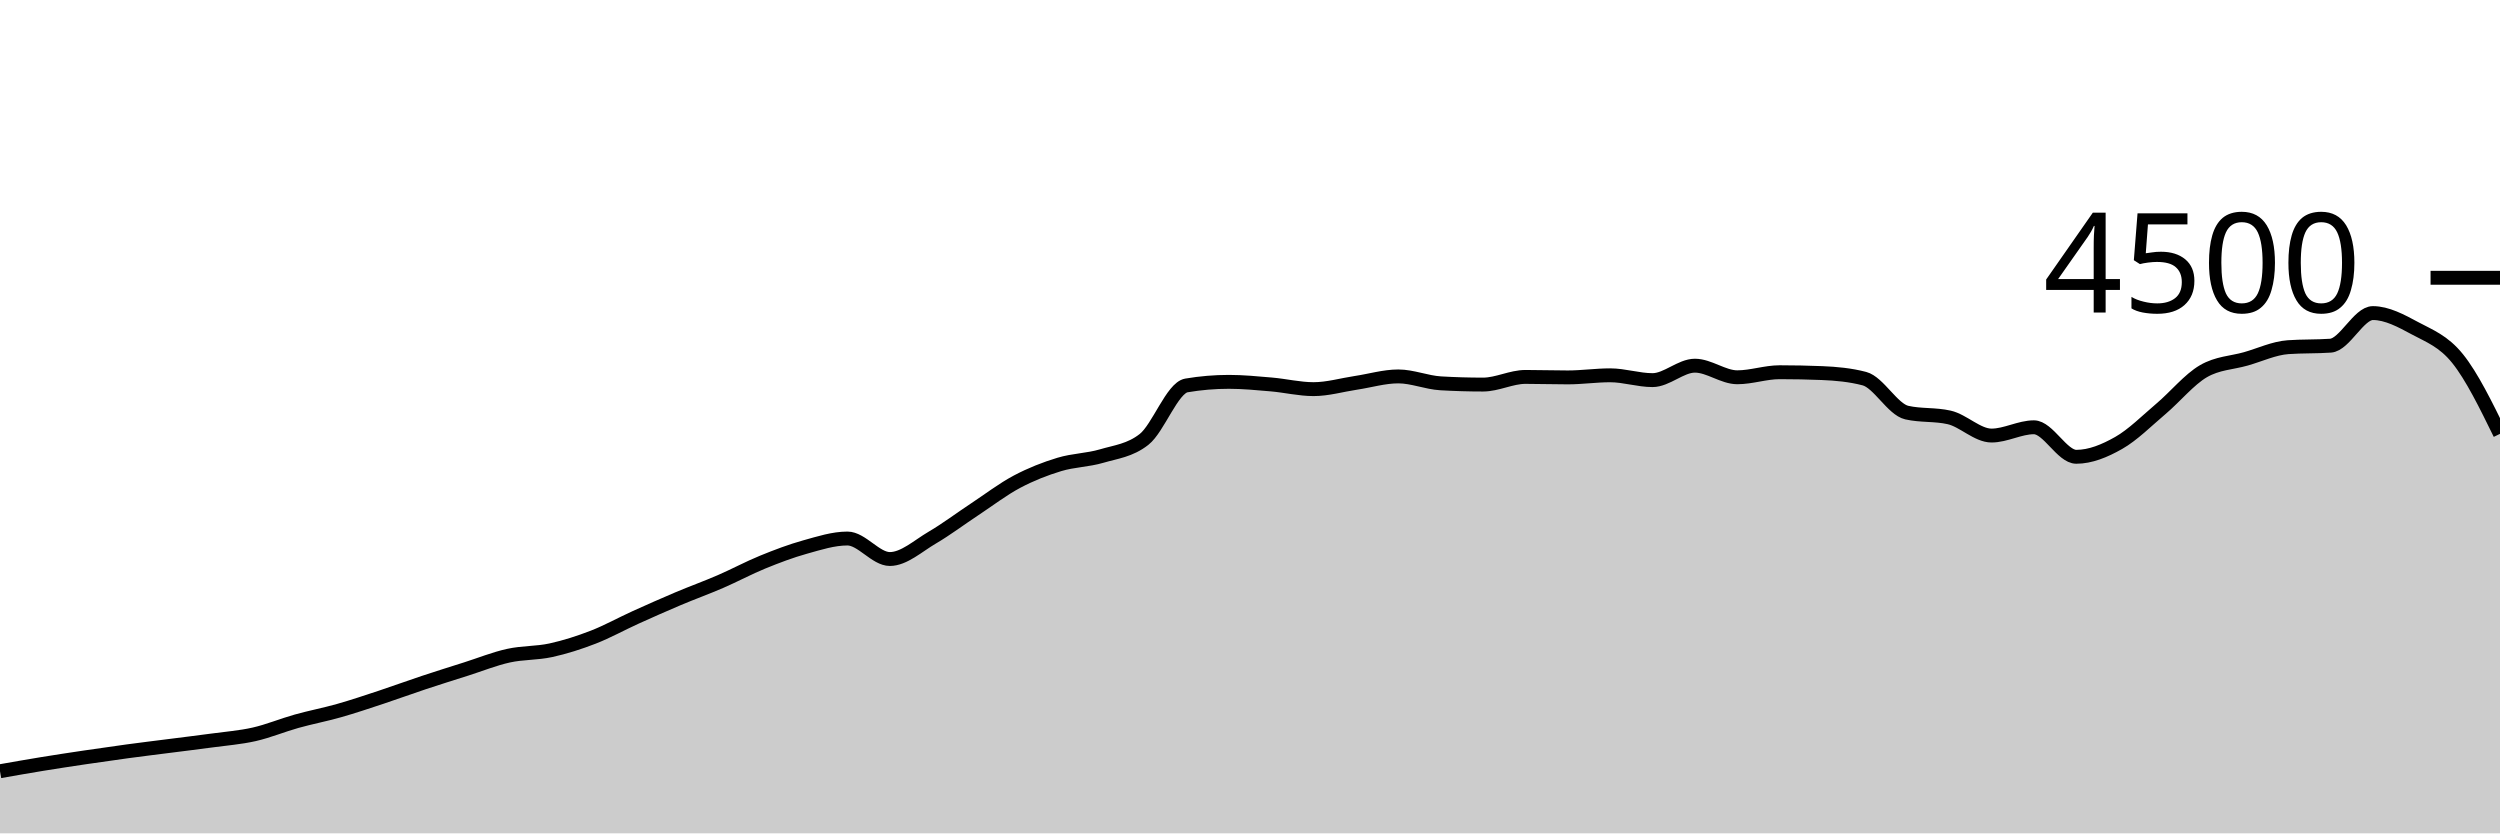
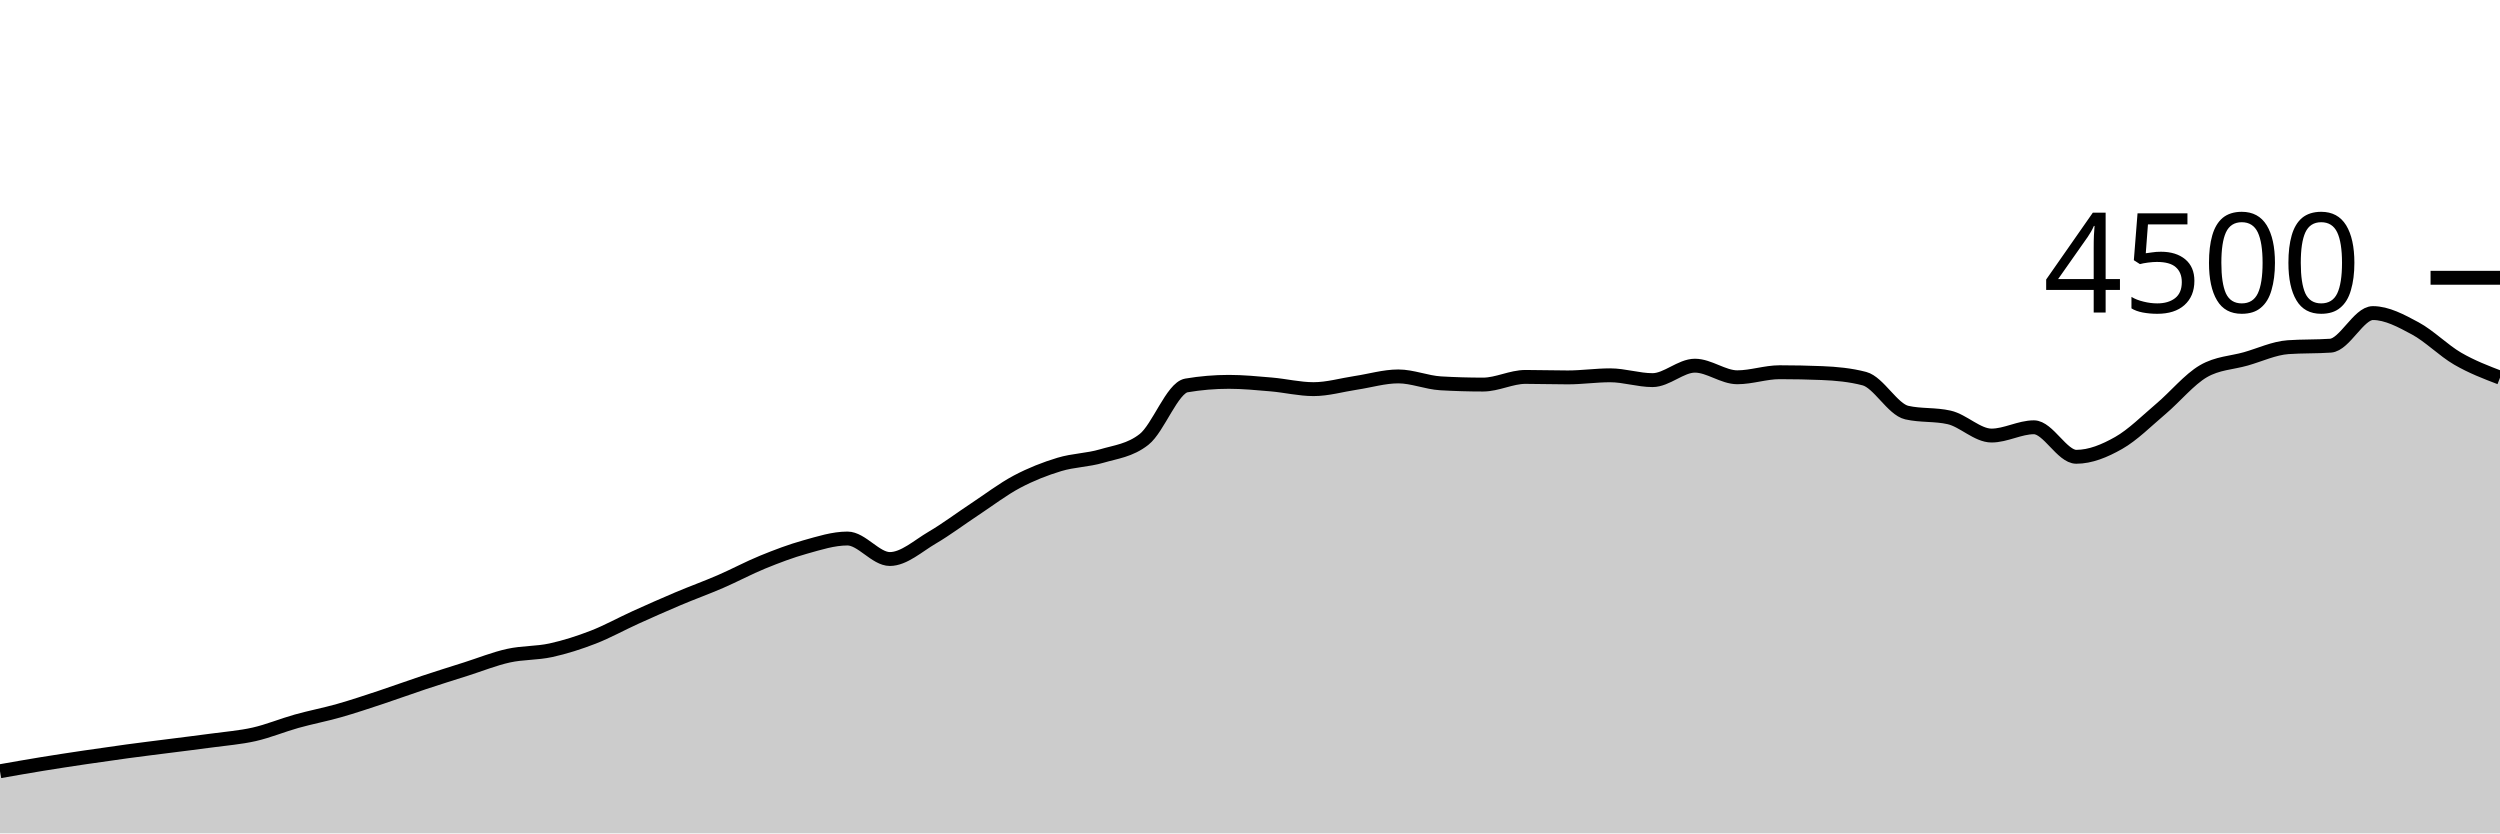
<svg xmlns="http://www.w3.org/2000/svg" viewBox="0 0 180 60">
  <g transform="translate(0,20)">
-     <path class="area" fill="rgba(0, 0, 0, 0.2)" d="M0,35.529C1.017,35.35,2.034,35.17,3.051,35.004C4.068,34.839,5.085,34.684,6.102,34.533C7.119,34.382,8.136,34.236,9.153,34.098C10.169,33.96,11.186,33.837,12.203,33.707C13.22,33.576,14.237,33.455,15.254,33.316C16.271,33.176,17.288,33.102,18.305,32.871C19.322,32.64,20.339,32.213,21.356,31.929C22.373,31.644,23.39,31.453,24.407,31.164C25.424,30.876,26.441,30.532,27.458,30.196C28.475,29.859,29.492,29.484,30.508,29.147C31.525,28.809,32.542,28.492,33.559,28.169C34.576,27.846,35.593,27.434,36.61,27.209C37.627,26.984,38.644,27.04,39.661,26.818C40.678,26.596,41.695,26.27,42.712,25.876C43.729,25.481,44.746,24.914,45.763,24.453C46.78,23.993,47.797,23.541,48.814,23.111C49.831,22.681,50.847,22.316,51.864,21.876C52.881,21.436,53.898,20.886,54.915,20.471C55.932,20.056,56.949,19.67,57.966,19.387C58.983,19.104,60,18.773,61.017,18.773C62.034,18.773,63.051,20.249,64.068,20.249C65.085,20.249,66.102,19.307,67.119,18.711C68.136,18.116,69.153,17.347,70.169,16.676C71.186,16.004,72.203,15.224,73.22,14.684C74.237,14.145,75.254,13.748,76.271,13.44C77.288,13.132,78.305,13.136,79.322,12.836C80.339,12.535,81.356,12.436,82.373,11.636C83.39,10.836,84.407,7.923,85.424,7.751C86.441,7.579,87.458,7.493,88.475,7.493C89.492,7.493,90.508,7.593,91.525,7.68C92.542,7.767,93.559,8.018,94.576,8.018C95.593,8.018,96.61,7.717,97.627,7.564C98.644,7.412,99.661,7.102,100.678,7.102C101.695,7.102,102.712,7.541,103.729,7.6C104.746,7.659,105.763,7.689,106.78,7.689C107.797,7.689,108.814,7.138,109.831,7.138C110.847,7.138,111.864,7.173,112.881,7.173C113.898,7.173,114.915,7.022,115.932,7.022C116.949,7.022,117.966,7.369,118.983,7.369C120,7.369,121.017,6.329,122.034,6.329C123.051,6.329,124.068,7.164,125.085,7.164C126.102,7.164,127.119,6.8,128.136,6.8C129.153,6.8,130.169,6.821,131.186,6.862C132.203,6.904,133.22,6.996,134.237,7.262C135.254,7.529,136.271,9.476,137.288,9.707C138.305,9.938,139.322,9.822,140.339,10.053C141.356,10.284,142.373,11.36,143.39,11.36C144.407,11.36,145.424,10.764,146.441,10.764C147.458,10.764,148.475,12.889,149.492,12.889C150.508,12.889,151.525,12.47,152.542,11.893C153.559,11.317,154.576,10.292,155.593,9.431C156.61,8.57,157.627,7.321,158.644,6.729C159.661,6.136,160.678,6.129,161.695,5.84C162.712,5.551,163.729,5.067,164.746,4.996C165.763,4.924,166.78,4.96,167.797,4.889C168.814,4.818,169.831,2.542,170.847,2.542C171.864,2.542,172.881,3.098,173.898,3.644C174.915,4.191,175.932,4.557,176.949,5.822C177.966,7.087,178.983,9.161,180,11.236L180,40C178.983,40,177.966,40,176.949,40C175.932,40,174.915,40,173.898,40C172.881,40,171.864,40,170.847,40C169.831,40,168.814,40,167.797,40C166.78,40,165.763,40,164.746,40C163.729,40,162.712,40,161.695,40C160.678,40,159.661,40,158.644,40C157.627,40,156.61,40,155.593,40C154.576,40,153.559,40,152.542,40C151.525,40,150.508,40,149.492,40C148.475,40,147.458,40,146.441,40C145.424,40,144.407,40,143.39,40C142.373,40,141.356,40,140.339,40C139.322,40,138.305,40,137.288,40C136.271,40,135.254,40,134.237,40C133.22,40,132.203,40,131.186,40C130.169,40,129.153,40,128.136,40C127.119,40,126.102,40,125.085,40C124.068,40,123.051,40,122.034,40C121.017,40,120,40,118.983,40C117.966,40,116.949,40,115.932,40C114.915,40,113.898,40,112.881,40C111.864,40,110.847,40,109.831,40C108.814,40,107.797,40,106.78,40C105.763,40,104.746,40,103.729,40C102.712,40,101.695,40,100.678,40C99.661,40,98.644,40,97.627,40C96.61,40,95.593,40,94.576,40C93.559,40,92.542,40,91.525,40C90.508,40,89.492,40,88.475,40C87.458,40,86.441,40,85.424,40C84.407,40,83.39,40,82.373,40C81.356,40,80.339,40,79.322,40C78.305,40,77.288,40,76.271,40C75.254,40,74.237,40,73.22,40C72.203,40,71.186,40,70.169,40C69.153,40,68.136,40,67.119,40C66.102,40,65.085,40,64.068,40C63.051,40,62.034,40,61.017,40C60,40,58.983,40,57.966,40C56.949,40,55.932,40,54.915,40C53.898,40,52.881,40,51.864,40C50.847,40,49.831,40,48.814,40C47.797,40,46.78,40,45.763,40C44.746,40,43.729,40,42.712,40C41.695,40,40.678,40,39.661,40C38.644,40,37.627,40,36.61,40C35.593,40,34.576,40,33.559,40C32.542,40,31.525,40,30.508,40C29.492,40,28.475,40,27.458,40C26.441,40,25.424,40,24.407,40C23.39,40,22.373,40,21.356,40C20.339,40,19.322,40,18.305,40C17.288,40,16.271,40,15.254,40C14.237,40,13.22,40,12.203,40C11.186,40,10.169,40,9.153,40C8.136,40,7.119,40,6.102,40C5.085,40,4.068,40,3.051,40C2.034,40,1.017,40,0,40Z" />
-     <path class="line" stroke="black" fill="none" d="M0,35.529C1.017,35.35,2.034,35.17,3.051,35.004C4.068,34.839,5.085,34.684,6.102,34.533C7.119,34.382,8.136,34.236,9.153,34.098C10.169,33.96,11.186,33.837,12.203,33.707C13.22,33.576,14.237,33.455,15.254,33.316C16.271,33.176,17.288,33.102,18.305,32.871C19.322,32.64,20.339,32.213,21.356,31.929C22.373,31.644,23.39,31.453,24.407,31.164C25.424,30.876,26.441,30.532,27.458,30.196C28.475,29.859,29.492,29.484,30.508,29.147C31.525,28.809,32.542,28.492,33.559,28.169C34.576,27.846,35.593,27.434,36.61,27.209C37.627,26.984,38.644,27.04,39.661,26.818C40.678,26.596,41.695,26.27,42.712,25.876C43.729,25.481,44.746,24.914,45.763,24.453C46.78,23.993,47.797,23.541,48.814,23.111C49.831,22.681,50.847,22.316,51.864,21.876C52.881,21.436,53.898,20.886,54.915,20.471C55.932,20.056,56.949,19.67,57.966,19.387C58.983,19.104,60,18.773,61.017,18.773C62.034,18.773,63.051,20.249,64.068,20.249C65.085,20.249,66.102,19.307,67.119,18.711C68.136,18.116,69.153,17.347,70.169,16.676C71.186,16.004,72.203,15.224,73.22,14.684C74.237,14.145,75.254,13.748,76.271,13.44C77.288,13.132,78.305,13.136,79.322,12.836C80.339,12.535,81.356,12.436,82.373,11.636C83.39,10.836,84.407,7.923,85.424,7.751C86.441,7.579,87.458,7.493,88.475,7.493C89.492,7.493,90.508,7.593,91.525,7.68C92.542,7.767,93.559,8.018,94.576,8.018C95.593,8.018,96.61,7.717,97.627,7.564C98.644,7.412,99.661,7.102,100.678,7.102C101.695,7.102,102.712,7.541,103.729,7.6C104.746,7.659,105.763,7.689,106.78,7.689C107.797,7.689,108.814,7.138,109.831,7.138C110.847,7.138,111.864,7.173,112.881,7.173C113.898,7.173,114.915,7.022,115.932,7.022C116.949,7.022,117.966,7.369,118.983,7.369C120,7.369,121.017,6.329,122.034,6.329C123.051,6.329,124.068,7.164,125.085,7.164C126.102,7.164,127.119,6.8,128.136,6.8C129.153,6.8,130.169,6.821,131.186,6.862C132.203,6.904,133.22,6.996,134.237,7.262C135.254,7.529,136.271,9.476,137.288,9.707C138.305,9.938,139.322,9.822,140.339,10.053C141.356,10.284,142.373,11.36,143.39,11.36C144.407,11.36,145.424,10.764,146.441,10.764C147.458,10.764,148.475,12.889,149.492,12.889C150.508,12.889,151.525,12.47,152.542,11.893C153.559,11.317,154.576,10.292,155.593,9.431C156.61,8.57,157.627,7.321,158.644,6.729C159.661,6.136,160.678,6.129,161.695,5.84C162.712,5.551,163.729,5.067,164.746,4.996C165.763,4.924,166.78,4.96,167.797,4.889C168.814,4.818,169.831,2.542,170.847,2.542C171.864,2.542,172.881,3.098,173.898,3.644C174.915,4.191,175.932,4.557,176.949,5.822C177.966,7.087,178.983,9.161,180,11.236" />
+     <path class="area" fill="rgba(0, 0, 0, 0.2)" d="M0,35.529C1.017,35.35,2.034,35.17,3.051,35.004C4.068,34.839,5.085,34.684,6.102,34.533C7.119,34.382,8.136,34.236,9.153,34.098C10.169,33.96,11.186,33.837,12.203,33.707C13.22,33.576,14.237,33.455,15.254,33.316C16.271,33.176,17.288,33.102,18.305,32.871C19.322,32.64,20.339,32.213,21.356,31.929C22.373,31.644,23.39,31.453,24.407,31.164C25.424,30.876,26.441,30.532,27.458,30.196C28.475,29.859,29.492,29.484,30.508,29.147C31.525,28.809,32.542,28.492,33.559,28.169C34.576,27.846,35.593,27.434,36.61,27.209C37.627,26.984,38.644,27.04,39.661,26.818C40.678,26.596,41.695,26.27,42.712,25.876C43.729,25.481,44.746,24.914,45.763,24.453C46.78,23.993,47.797,23.541,48.814,23.111C49.831,22.681,50.847,22.316,51.864,21.876C52.881,21.436,53.898,20.886,54.915,20.471C55.932,20.056,56.949,19.67,57.966,19.387C58.983,19.104,60,18.773,61.017,18.773C62.034,18.773,63.051,20.249,64.068,20.249C65.085,20.249,66.102,19.307,67.119,18.711C68.136,18.116,69.153,17.347,70.169,16.676C71.186,16.004,72.203,15.224,73.22,14.684C74.237,14.145,75.254,13.748,76.271,13.44C77.288,13.132,78.305,13.136,79.322,12.836C80.339,12.535,81.356,12.436,82.373,11.636C83.39,10.836,84.407,7.923,85.424,7.751C86.441,7.579,87.458,7.493,88.475,7.493C89.492,7.493,90.508,7.593,91.525,7.68C92.542,7.767,93.559,8.018,94.576,8.018C95.593,8.018,96.61,7.717,97.627,7.564C98.644,7.412,99.661,7.102,100.678,7.102C101.695,7.102,102.712,7.541,103.729,7.6C104.746,7.659,105.763,7.689,106.78,7.689C107.797,7.689,108.814,7.138,109.831,7.138C110.847,7.138,111.864,7.173,112.881,7.173C113.898,7.173,114.915,7.022,115.932,7.022C116.949,7.022,117.966,7.369,118.983,7.369C120,7.369,121.017,6.329,122.034,6.329C123.051,6.329,124.068,7.164,125.085,7.164C126.102,7.164,127.119,6.8,128.136,6.8C129.153,6.8,130.169,6.821,131.186,6.862C132.203,6.904,133.22,6.996,134.237,7.262C135.254,7.529,136.271,9.476,137.288,9.707C138.305,9.938,139.322,9.822,140.339,10.053C141.356,10.284,142.373,11.36,143.39,11.36C144.407,11.36,145.424,10.764,146.441,10.764C147.458,10.764,148.475,12.889,149.492,12.889C150.508,12.889,151.525,12.47,152.542,11.893C153.559,11.317,154.576,10.292,155.593,9.431C156.61,8.57,157.627,7.321,158.644,6.729C159.661,6.136,160.678,6.129,161.695,5.84C162.712,5.551,163.729,5.067,164.746,4.996C165.763,4.924,166.78,4.96,167.797,4.889C168.814,4.818,169.831,2.542,170.847,2.542C171.864,2.542,172.881,3.098,173.898,3.644C174.915,4.191,175.932,5.231,176.949,5.822C177.966,6.413,178.983,6.802,180,7.191L180,40C178.983,40,177.966,40,176.949,40C175.932,40,174.915,40,173.898,40C172.881,40,171.864,40,170.847,40C169.831,40,168.814,40,167.797,40C166.78,40,165.763,40,164.746,40C163.729,40,162.712,40,161.695,40C160.678,40,159.661,40,158.644,40C157.627,40,156.61,40,155.593,40C154.576,40,153.559,40,152.542,40C151.525,40,150.508,40,149.492,40C148.475,40,147.458,40,146.441,40C145.424,40,144.407,40,143.39,40C142.373,40,141.356,40,140.339,40C139.322,40,138.305,40,137.288,40C136.271,40,135.254,40,134.237,40C133.22,40,132.203,40,131.186,40C130.169,40,129.153,40,128.136,40C127.119,40,126.102,40,125.085,40C124.068,40,123.051,40,122.034,40C121.017,40,120,40,118.983,40C117.966,40,116.949,40,115.932,40C114.915,40,113.898,40,112.881,40C111.864,40,110.847,40,109.831,40C108.814,40,107.797,40,106.78,40C105.763,40,104.746,40,103.729,40C102.712,40,101.695,40,100.678,40C99.661,40,98.644,40,97.627,40C96.61,40,95.593,40,94.576,40C93.559,40,92.542,40,91.525,40C90.508,40,89.492,40,88.475,40C87.458,40,86.441,40,85.424,40C84.407,40,83.39,40,82.373,40C81.356,40,80.339,40,79.322,40C78.305,40,77.288,40,76.271,40C75.254,40,74.237,40,73.22,40C72.203,40,71.186,40,70.169,40C69.153,40,68.136,40,67.119,40C66.102,40,65.085,40,64.068,40C63.051,40,62.034,40,61.017,40C60,40,58.983,40,57.966,40C56.949,40,55.932,40,54.915,40C53.898,40,52.881,40,51.864,40C50.847,40,49.831,40,48.814,40C47.797,40,46.78,40,45.763,40C44.746,40,43.729,40,42.712,40C41.695,40,40.678,40,39.661,40C38.644,40,37.627,40,36.61,40C35.593,40,34.576,40,33.559,40C32.542,40,31.525,40,30.508,40C29.492,40,28.475,40,27.458,40C26.441,40,25.424,40,24.407,40C23.39,40,22.373,40,21.356,40C20.339,40,19.322,40,18.305,40C17.288,40,16.271,40,15.254,40C14.237,40,13.22,40,12.203,40C11.186,40,10.169,40,9.153,40C8.136,40,7.119,40,6.102,40C5.085,40,4.068,40,3.051,40C2.034,40,1.017,40,0,40Z" />
+     <path class="line" stroke="black" fill="none" d="M0,35.529C1.017,35.35,2.034,35.17,3.051,35.004C4.068,34.839,5.085,34.684,6.102,34.533C7.119,34.382,8.136,34.236,9.153,34.098C10.169,33.96,11.186,33.837,12.203,33.707C13.22,33.576,14.237,33.455,15.254,33.316C16.271,33.176,17.288,33.102,18.305,32.871C19.322,32.64,20.339,32.213,21.356,31.929C22.373,31.644,23.39,31.453,24.407,31.164C25.424,30.876,26.441,30.532,27.458,30.196C28.475,29.859,29.492,29.484,30.508,29.147C31.525,28.809,32.542,28.492,33.559,28.169C34.576,27.846,35.593,27.434,36.61,27.209C37.627,26.984,38.644,27.04,39.661,26.818C40.678,26.596,41.695,26.27,42.712,25.876C43.729,25.481,44.746,24.914,45.763,24.453C46.78,23.993,47.797,23.541,48.814,23.111C49.831,22.681,50.847,22.316,51.864,21.876C52.881,21.436,53.898,20.886,54.915,20.471C55.932,20.056,56.949,19.67,57.966,19.387C58.983,19.104,60,18.773,61.017,18.773C62.034,18.773,63.051,20.249,64.068,20.249C65.085,20.249,66.102,19.307,67.119,18.711C68.136,18.116,69.153,17.347,70.169,16.676C71.186,16.004,72.203,15.224,73.22,14.684C74.237,14.145,75.254,13.748,76.271,13.44C77.288,13.132,78.305,13.136,79.322,12.836C80.339,12.535,81.356,12.436,82.373,11.636C83.39,10.836,84.407,7.923,85.424,7.751C86.441,7.579,87.458,7.493,88.475,7.493C89.492,7.493,90.508,7.593,91.525,7.68C92.542,7.767,93.559,8.018,94.576,8.018C95.593,8.018,96.61,7.717,97.627,7.564C98.644,7.412,99.661,7.102,100.678,7.102C101.695,7.102,102.712,7.541,103.729,7.6C104.746,7.659,105.763,7.689,106.78,7.689C107.797,7.689,108.814,7.138,109.831,7.138C110.847,7.138,111.864,7.173,112.881,7.173C113.898,7.173,114.915,7.022,115.932,7.022C116.949,7.022,117.966,7.369,118.983,7.369C120,7.369,121.017,6.329,122.034,6.329C123.051,6.329,124.068,7.164,125.085,7.164C126.102,7.164,127.119,6.8,128.136,6.8C129.153,6.8,130.169,6.821,131.186,6.862C132.203,6.904,133.22,6.996,134.237,7.262C135.254,7.529,136.271,9.476,137.288,9.707C138.305,9.938,139.322,9.822,140.339,10.053C141.356,10.284,142.373,11.36,143.39,11.36C144.407,11.36,145.424,10.764,146.441,10.764C147.458,10.764,148.475,12.889,149.492,12.889C150.508,12.889,151.525,12.47,152.542,11.893C153.559,11.317,154.576,10.292,155.593,9.431C156.61,8.57,157.627,7.321,158.644,6.729C159.661,6.136,160.678,6.129,161.695,5.84C162.712,5.551,163.729,5.067,164.746,4.996C165.763,4.924,166.78,4.96,167.797,4.889C168.814,4.818,169.831,2.542,170.847,2.542C171.864,2.542,172.881,3.098,173.898,3.644C174.915,4.191,175.932,5.231,176.949,5.822C177.966,6.413,178.983,6.802,180,7.191" />
    <path class="axis-ceiling" stroke-width="1" stroke="black" fill="none" d="M175,0L180,0" />
    <text class="axis-ceiling-label" font-family="sans-serif" text-anchor="end" font-size="10px" x="170" y="2.5">4500</text>
  </g>
</svg>
